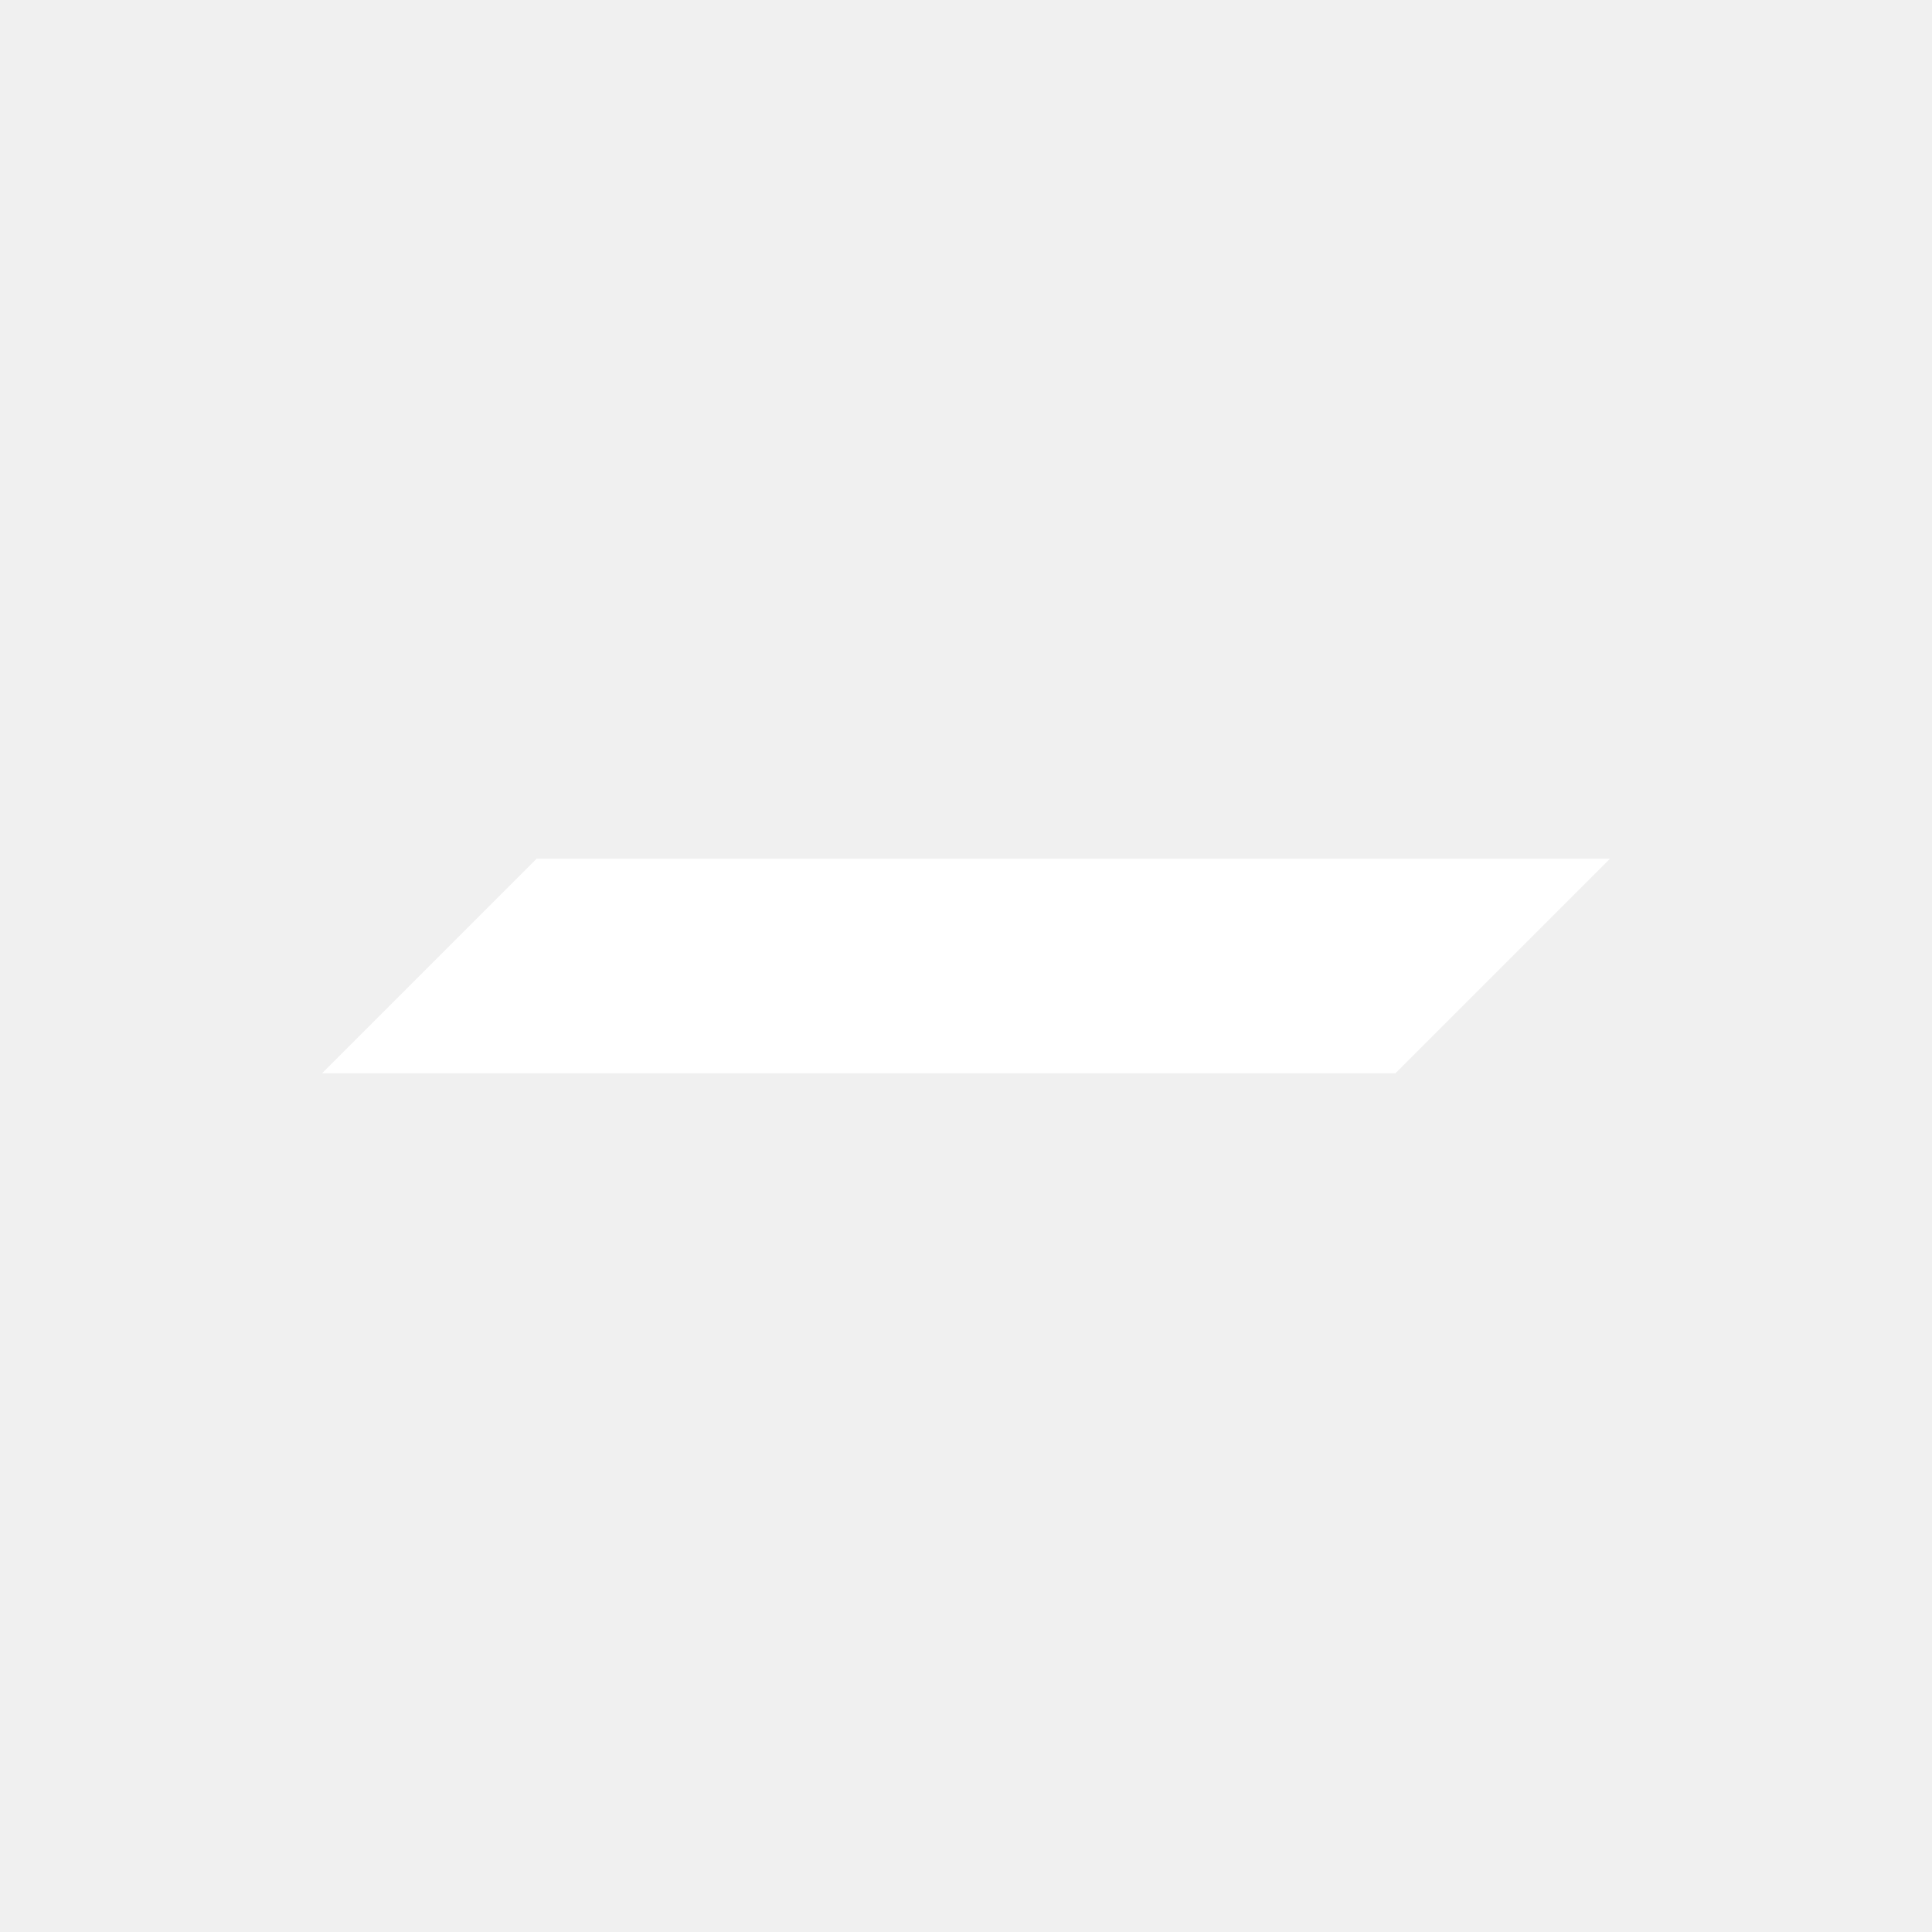
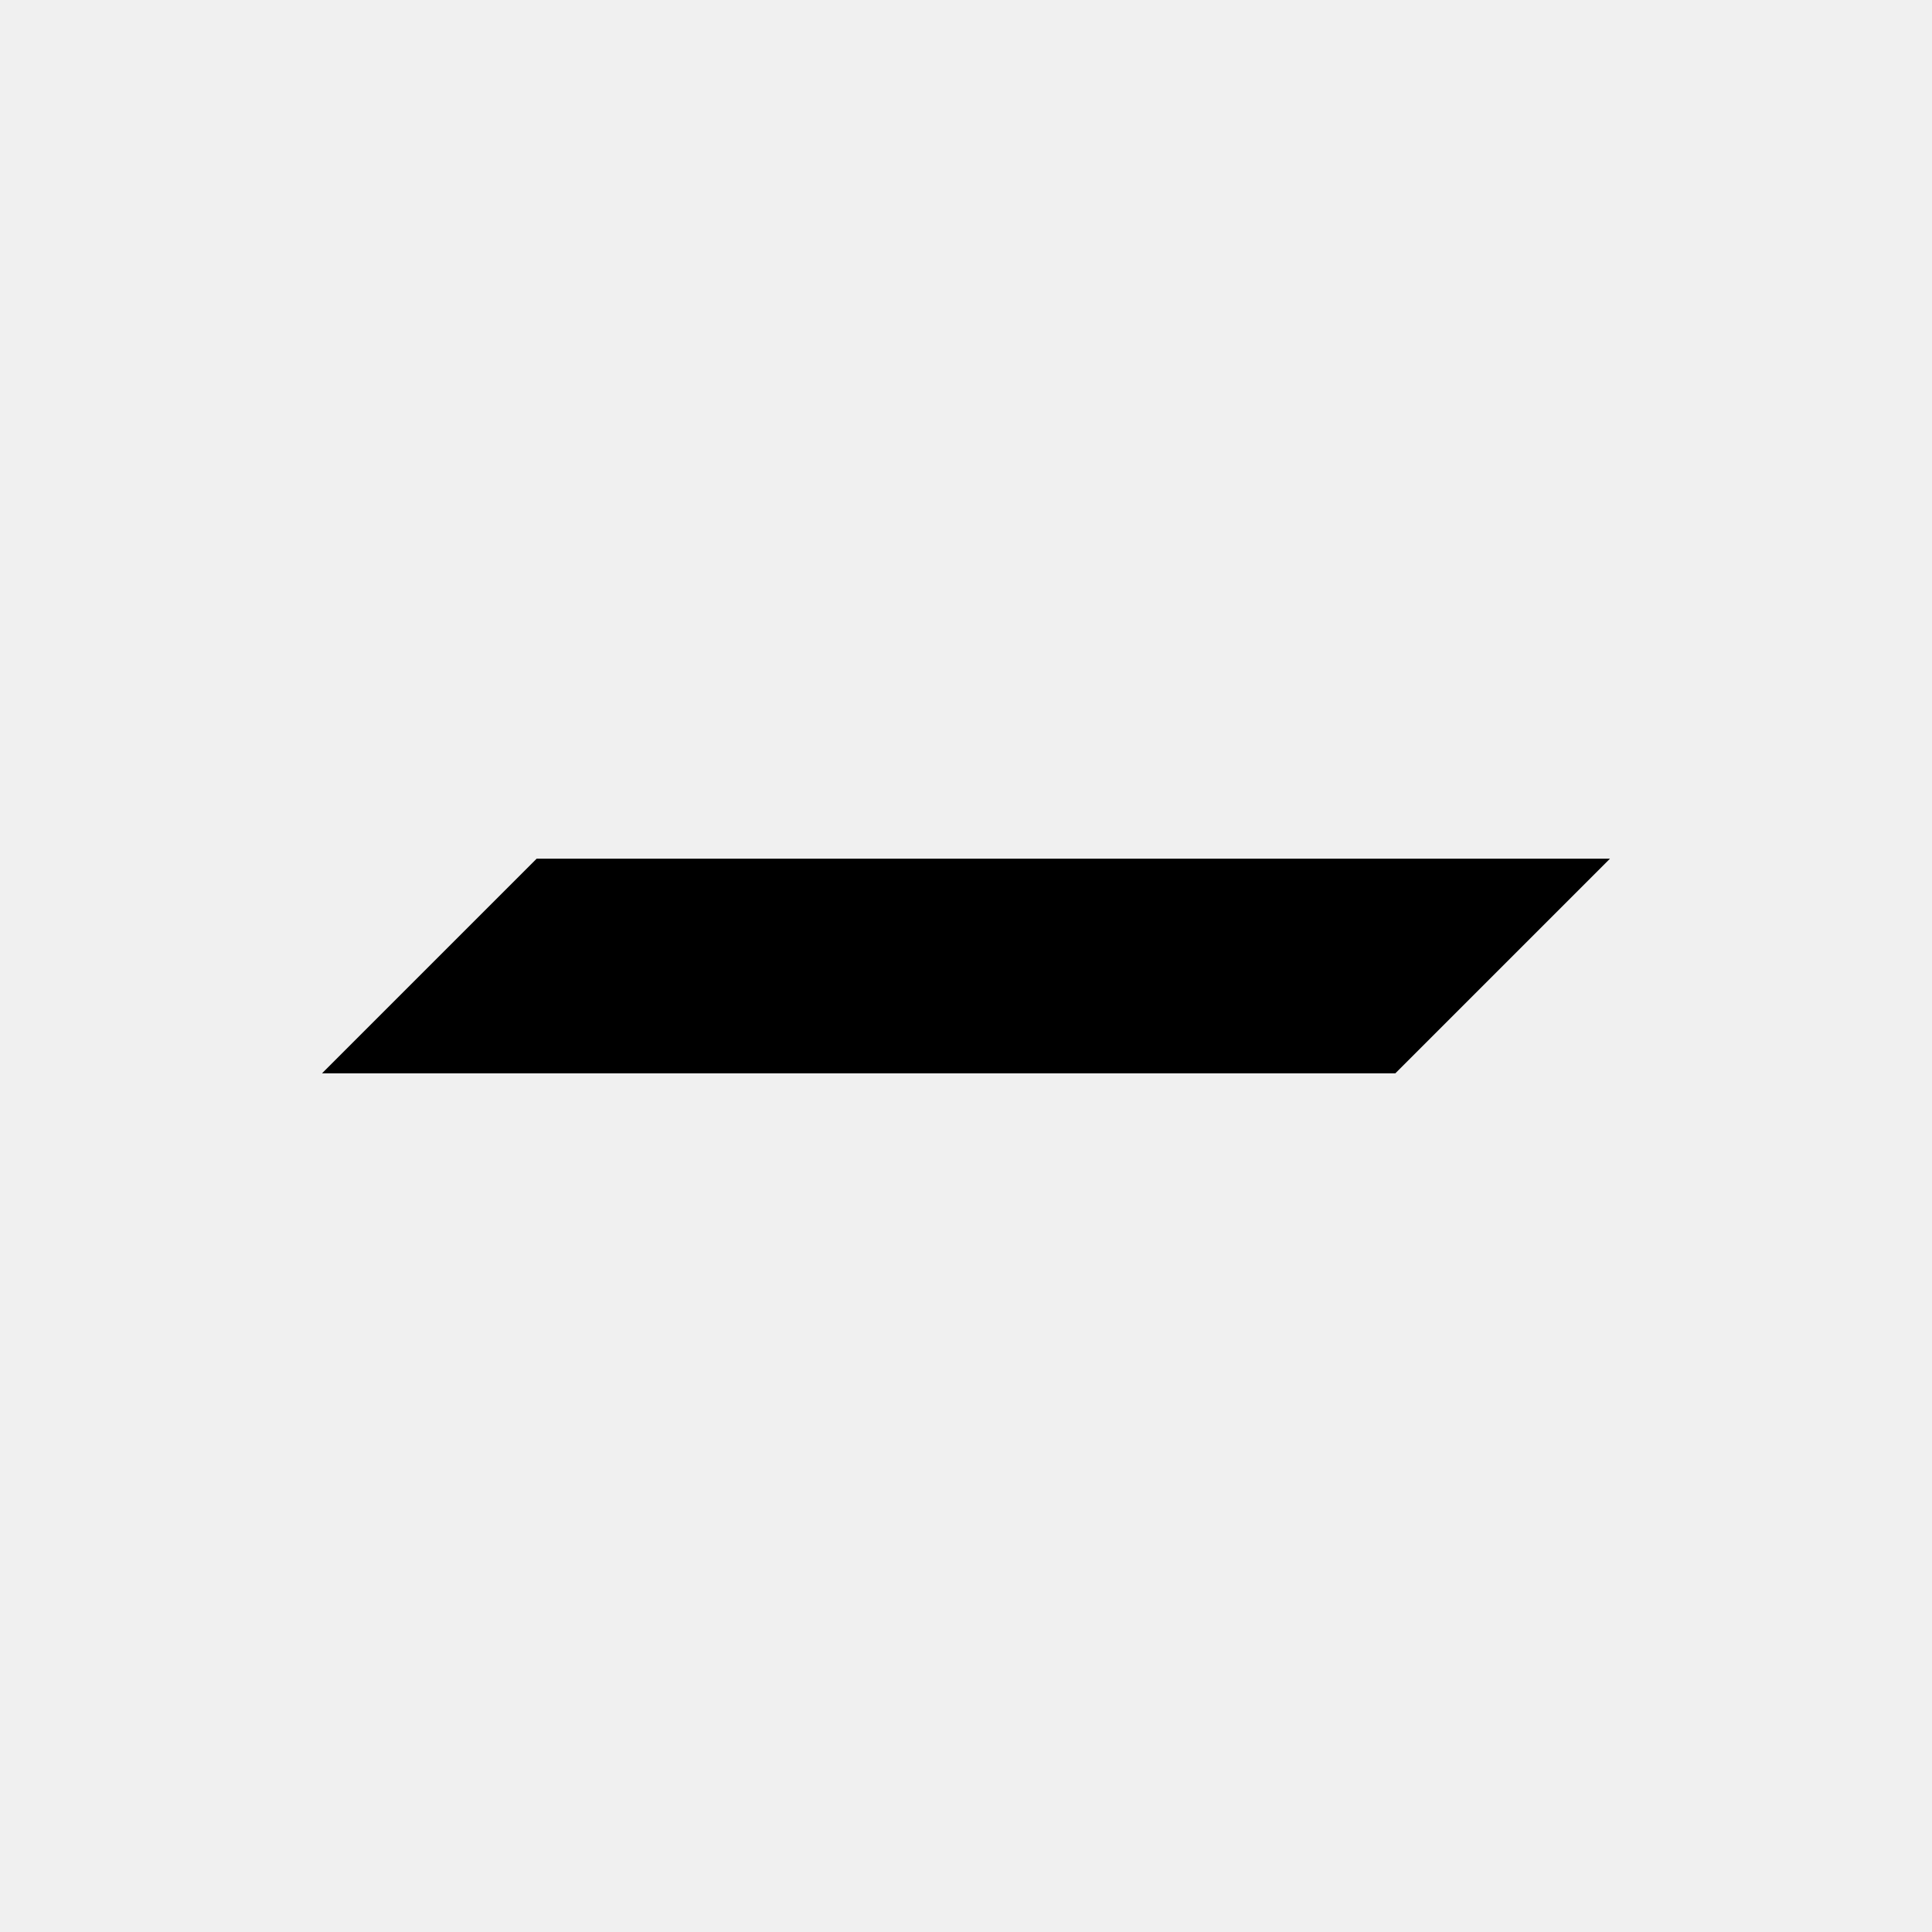
<svg xmlns="http://www.w3.org/2000/svg" width="18" height="18" viewBox="0 0 18 18" fill="none">
-   <path d="M5 8H15L13 10H3L5 8Z" fill="white" />
+   <path d="M5 8H15L13 10H3L5 8Z" fill="currentColor" />
</svg>
